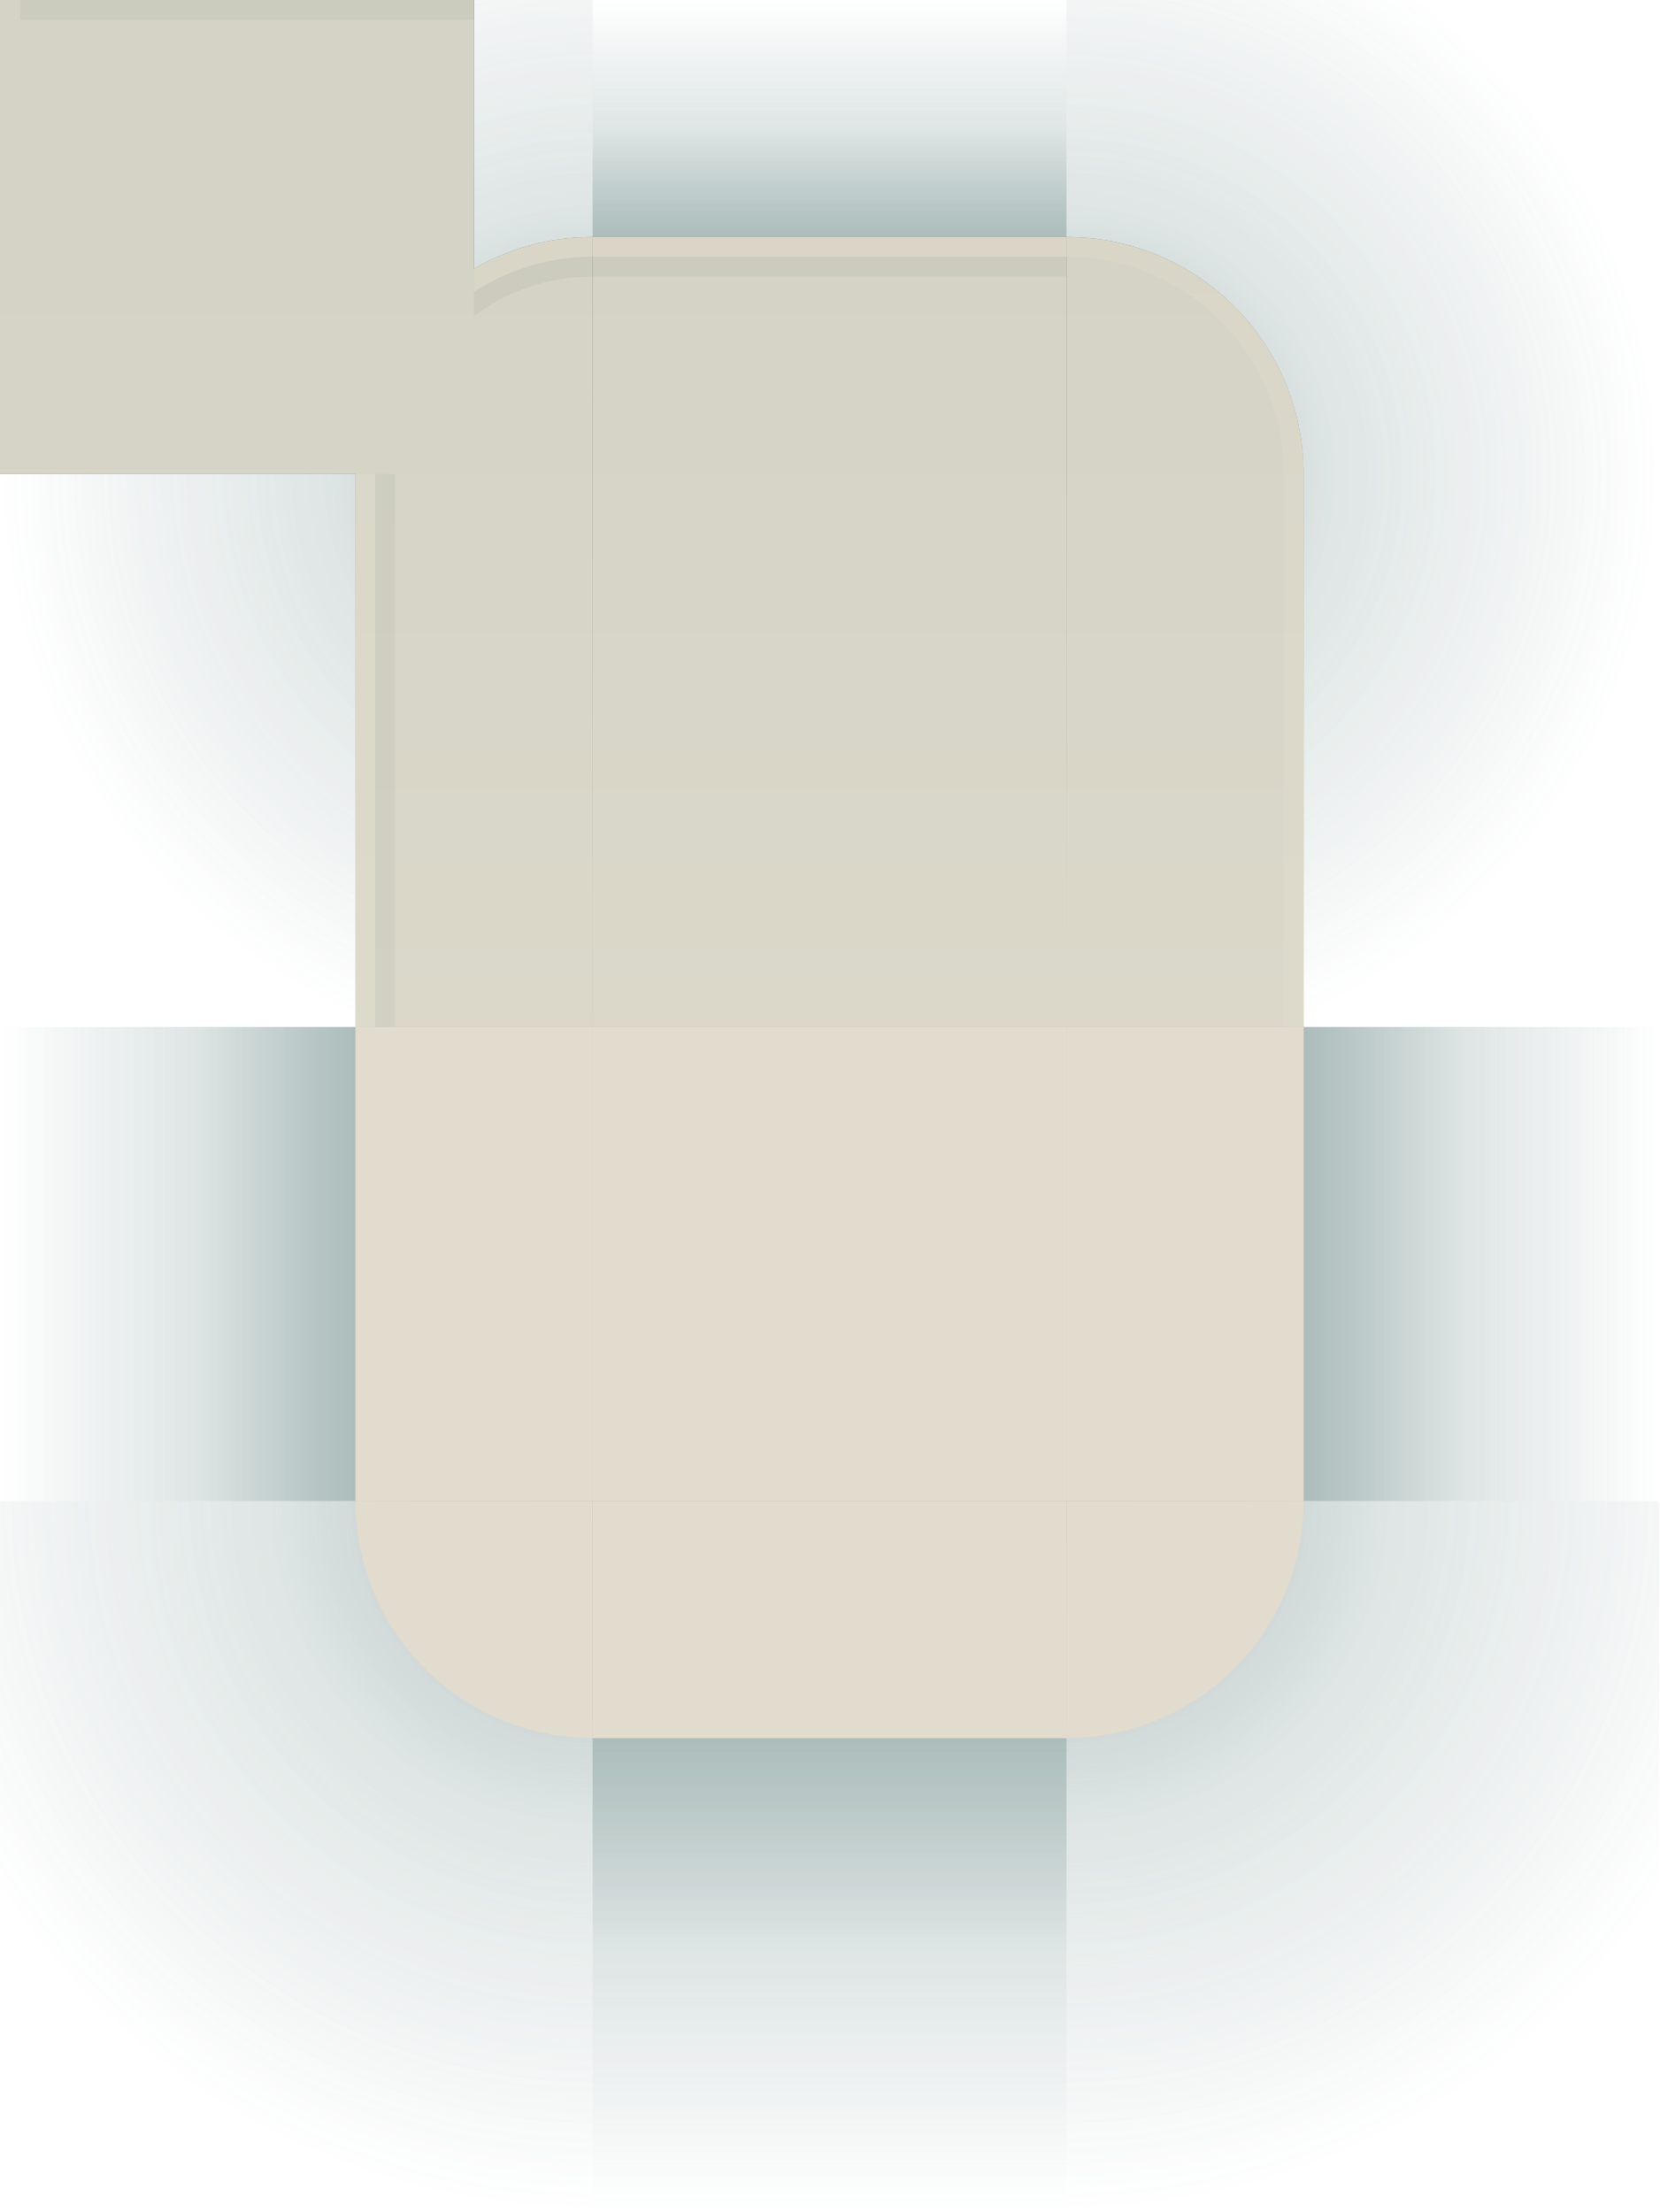
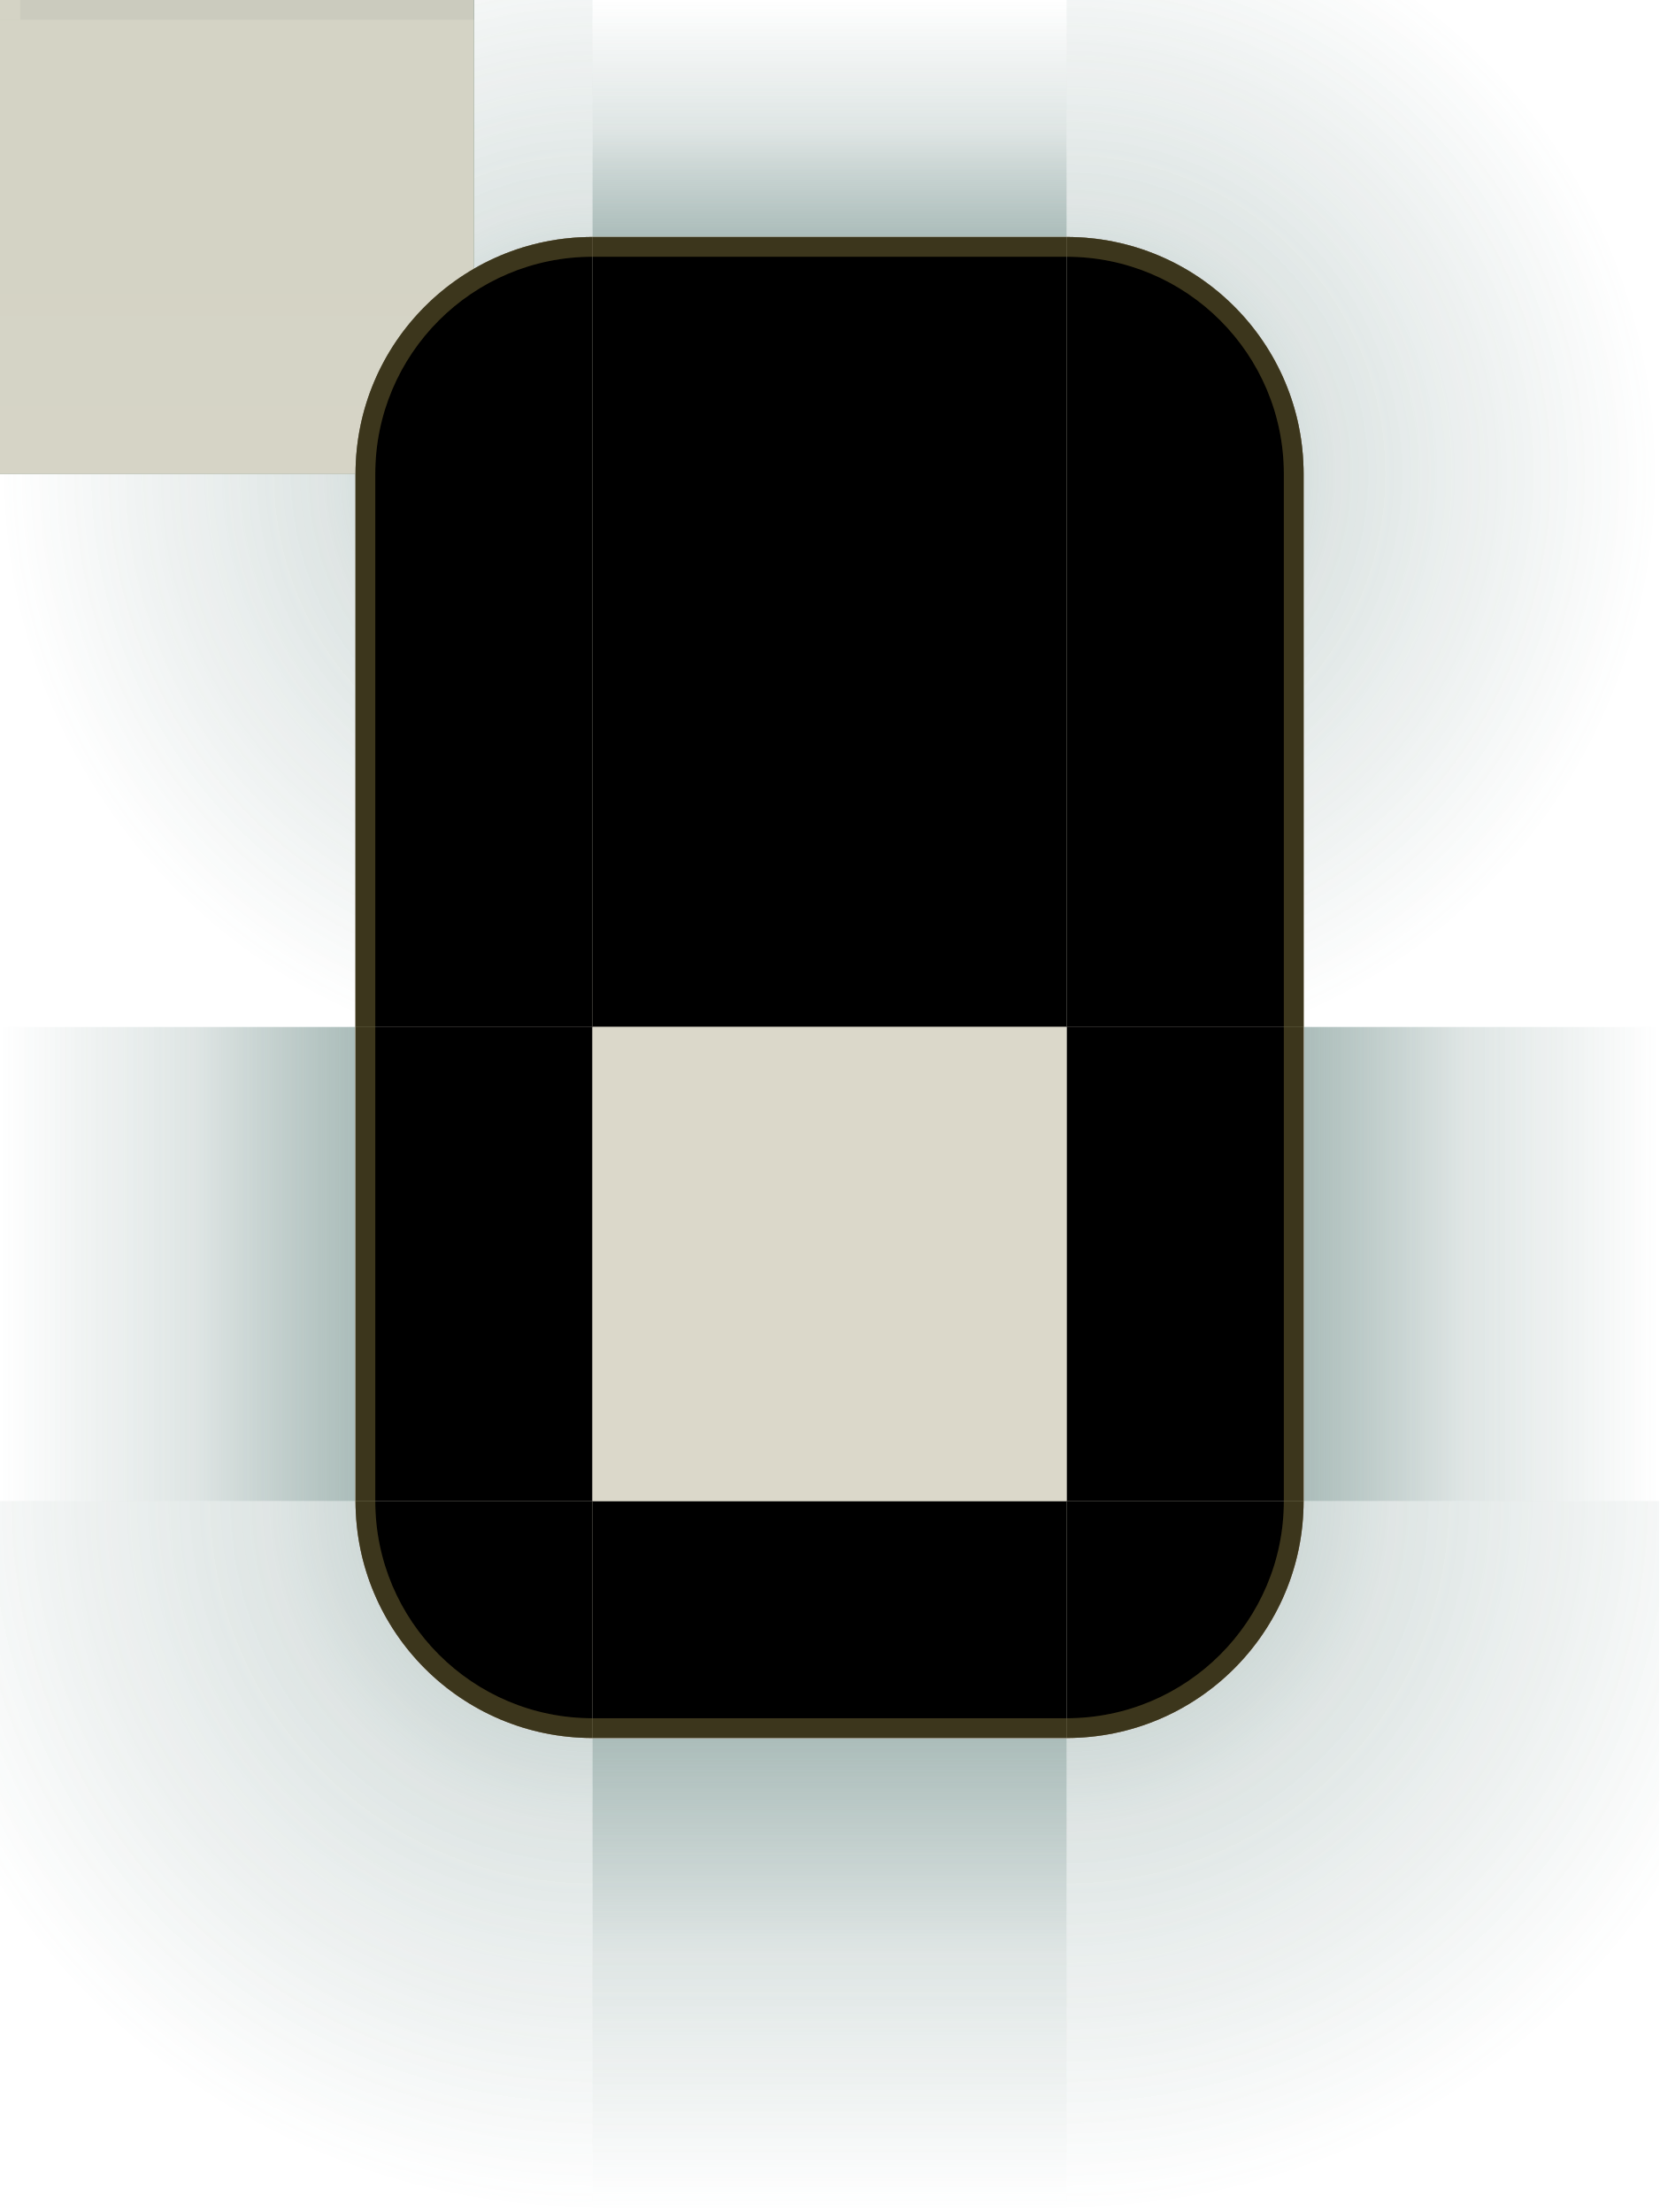
<svg xmlns="http://www.w3.org/2000/svg" width="84" height="112" viewBox="0 0 84 112">
  <defs>
    <linearGradient id="sh-top" gradientUnits="userSpaceOnUse" x1="0" y1="0" x2="0" y2="12">
      <stop offset="0" stop-color="#668681" stop-opacity="0" />
      <stop offset="0.55" stop-color="#668681" stop-opacity="0.147" />
      <stop offset="1" stop-color="#668681" stop-opacity="0.420" />
    </linearGradient>
    <linearGradient id="sh-bottom" gradientUnits="userSpaceOnUse" x1="0" y1="112" x2="0" y2="88">
      <stop offset="0" stop-color="#668681" stop-opacity="0" />
      <stop offset="0.55" stop-color="#668681" stop-opacity="0.147" />
      <stop offset="1" stop-color="#668681" stop-opacity="0.420" />
    </linearGradient>
    <linearGradient id="sh-left" gradientUnits="userSpaceOnUse" x1="0" y1="0" x2="18" y2="0">
      <stop offset="0" stop-color="#668681" stop-opacity="0" />
      <stop offset="0.55" stop-color="#668681" stop-opacity="0.147" />
      <stop offset="1" stop-color="#668681" stop-opacity="0.420" />
    </linearGradient>
    <linearGradient id="sh-right" gradientUnits="userSpaceOnUse" x1="84" y1="0" x2="66" y2="0">
      <stop offset="0" stop-color="#668681" stop-opacity="0" />
      <stop offset="0.55" stop-color="#668681" stop-opacity="0.147" />
      <stop offset="1" stop-color="#668681" stop-opacity="0.420" />
    </linearGradient>
    <radialGradient id="sh-tl" gradientUnits="userSpaceOnUse" cx="30" cy="24" r="30">
      <stop offset="0" stop-color="#668681" stop-opacity="0.420" />
      <stop offset="0.45" stop-color="#668681" stop-opacity="0.147" />
      <stop offset="1" stop-color="#668681" stop-opacity="0" />
    </radialGradient>
    <radialGradient id="sh-tr" gradientUnits="userSpaceOnUse" cx="54" cy="24" r="30">
      <stop offset="0" stop-color="#668681" stop-opacity="0.420" />
      <stop offset="0.45" stop-color="#668681" stop-opacity="0.147" />
      <stop offset="1" stop-color="#668681" stop-opacity="0" />
    </radialGradient>
    <radialGradient id="sh-bl" gradientUnits="userSpaceOnUse" cx="30" cy="76" r="36">
      <stop offset="0" stop-color="#668681" stop-opacity="0.420" />
      <stop offset="0.45" stop-color="#668681" stop-opacity="0.147" />
      <stop offset="1" stop-color="#668681" stop-opacity="0" />
    </radialGradient>
    <radialGradient id="sh-br" gradientUnits="userSpaceOnUse" cx="54" cy="76" r="36">
      <stop offset="0" stop-color="#668681" stop-opacity="0.420" />
      <stop offset="0.45" stop-color="#668681" stop-opacity="0.147" />
      <stop offset="1" stop-color="#668681" stop-opacity="0" />
    </radialGradient>
    <linearGradient id="title" gradientUnits="userSpaceOnUse" x1="0" y1="12" x2="0" y2="52">
      <stop offset="0" stop-color="#527F79" />
      <stop offset="1" stop-color="#E6DED0" />
    </linearGradient>
  </defs>
  <g id="decoration-topleft">
    <rect x="0" y="0" width="30" height="52" fill="url(#sh-tl)" />
    <path d="M 18,52 L 18,24 A 12,12 0 0 1 30,12 L 30,12 L 30,52 Z" fill="url(#title)" />
    <path d="M 18,52 L 18,24 A 12,12 0 0 1 30,12 L 30,12 L 30,13 L 30,13 A 11,11 0 0 0 19,24 L 19,52 Z" fill="#E2DCCE" fill-opacity="0.55" />
    <path d="M 19,52 L 19,24 A 11,11 0 0 1 30,13 L 30,13 L 30,14 L 30,14 A 10,10 0 0 0 20,24 L 20,52 Z" fill="#17302E" fill-opacity="0.11" />
  </g>
  <g id="decoration-top">
    <rect x="30" y="0" width="24" height="52" fill="url(#sh-top)" />
    <rect x="30" y="12" width="24" height="40" fill="url(#title)" />
    <rect x="30" y="12" width="24" height="1" fill="#E2DCCE" fill-opacity="0.55" />
    <rect x="30" y="13" width="24" height="1" fill="#17302E" fill-opacity="0.11" />
  </g>
  <g id="decoration-topright">
    <rect x="54" y="0" width="30" height="52" fill="url(#sh-tr)" />
    <path d="M 54,12 L 54,12 A 12,12 0 0 1 66,24 L 66,52 L 54,52 Z" fill="url(#title)" />
    <path d="M 54,12 L 54,12 A 12,12 0 0 1 66,24 L 66,52 L 65,52 L 65,24 A 11,11 0 0 0 54,13 L 54,13 Z" fill="#E2DCCE" fill-opacity="0.55" />
  </g>
  <g id="decoration-left">
    <rect x="0" y="52" width="30" height="24" fill="url(#sh-left)" />
    <rect x="18" y="52" width="12" height="24" fill="#E2DCCE" />
    <rect x="18" y="52" width="1" height="24" fill="#E2DCCE" fill-opacity="0.55" />
  </g>
  <g id="decoration-right">
    <rect x="54" y="52" width="30" height="24" fill="url(#sh-right)" />
    <rect x="54" y="52" width="12" height="24" fill="#E2DCCE" />
    <rect x="65" y="52" width="1" height="24" fill="#E2DCCE" fill-opacity="0.55" />
  </g>
  <rect id="decoration-center" x="30" y="52" width="24" height="24" fill="#E2DCCE" />
  <g id="decoration-bottomleft">
    <rect x="0" y="76" width="30" height="36" fill="url(#sh-bl)" />
    <path d="M 18,76 L 18,76 A 12,12 0 0 0 30,88 L 30,88 L 30,76 Z" fill="#E2DCCE" />
    <path d="M 18,76 L 18,76 A 12,12 0 0 0 30,88 L 30,88 L 30,87 L 30,87 A 11,11 0 0 1 19,76 L 19,76 Z" fill="#E2DCCE" fill-opacity="0.55" />
  </g>
  <g id="decoration-bottom">
    <rect x="30" y="76" width="24" height="36" fill="url(#sh-bottom)" />
    <rect x="30" y="76" width="24" height="12" fill="#E2DCCE" />
    <rect x="30" y="87" width="24" height="1" fill="#E2DCCE" fill-opacity="0.55" />
  </g>
  <g id="decoration-bottomright">
    <rect x="54" y="76" width="30" height="36" fill="url(#sh-br)" />
    <path d="M 54,88 L 54,88 A 12,12 0 0 0 66,76 L 66,76 L 54,76 Z" fill="#E2DCCE" />
    <path d="M 54,88 L 54,88 A 12,12 0 0 0 66,76 L 66,76 L 65,76 L 65,76 A 11,11 0 0 1 54,87 L 54,87 Z" fill="#E2DCCE" fill-opacity="0.55" />
  </g>
  <rect id="decoration-maximized-center" x="0" y="0" width="24" height="24" fill="url(#title)" />
  <rect id="decoration-maximized-top" x="0" y="0" width="24" height="1" fill="#17302E" fill-opacity="0.11" />
  <rect id="decoration-maximized-left" x="0" y="0" width="1" height="1" fill="url(#title)" />
  <rect id="decoration-maximized-right" x="0" y="0" width="1" height="1" fill="url(#title)" />
  <rect id="decoration-maximized-bottom" x="0" y="0" width="1" height="1" fill="url(#title)" />
  <rect id="decoration-maximized-topleft" x="0" y="0" width="1" height="1" fill="url(#title)" />
  <rect id="decoration-maximized-topright" x="0" y="0" width="1" height="1" fill="url(#title)" />
  <rect id="decoration-maximized-bottomleft" x="0" y="0" width="1" height="1" fill="url(#title)" />
  <rect id="decoration-maximized-bottomright" x="0" y="0" width="1" height="1" fill="url(#title)" />
  <defs>
    <linearGradient id="i-sh-top" gradientUnits="userSpaceOnUse" x1="0" y1="0" x2="0" y2="12">
      <stop offset="0" stop-color="#668681" stop-opacity="0" />
      <stop offset="0.55" stop-color="#668681" stop-opacity="0.077" />
      <stop offset="1" stop-color="#668681" stop-opacity="0.220" />
    </linearGradient>
    <linearGradient id="i-sh-bottom" gradientUnits="userSpaceOnUse" x1="0" y1="112" x2="0" y2="88">
      <stop offset="0" stop-color="#668681" stop-opacity="0" />
      <stop offset="0.55" stop-color="#668681" stop-opacity="0.077" />
      <stop offset="1" stop-color="#668681" stop-opacity="0.220" />
    </linearGradient>
    <linearGradient id="i-sh-left" gradientUnits="userSpaceOnUse" x1="0" y1="0" x2="18" y2="0">
      <stop offset="0" stop-color="#668681" stop-opacity="0" />
      <stop offset="0.55" stop-color="#668681" stop-opacity="0.077" />
      <stop offset="1" stop-color="#668681" stop-opacity="0.220" />
    </linearGradient>
    <linearGradient id="i-sh-right" gradientUnits="userSpaceOnUse" x1="84" y1="0" x2="66" y2="0">
      <stop offset="0" stop-color="#668681" stop-opacity="0" />
      <stop offset="0.55" stop-color="#668681" stop-opacity="0.077" />
      <stop offset="1" stop-color="#668681" stop-opacity="0.220" />
    </linearGradient>
    <radialGradient id="i-sh-tl" gradientUnits="userSpaceOnUse" cx="30" cy="24" r="30">
      <stop offset="0" stop-color="#668681" stop-opacity="0.220" />
      <stop offset="0.45" stop-color="#668681" stop-opacity="0.077" />
      <stop offset="1" stop-color="#668681" stop-opacity="0" />
    </radialGradient>
    <radialGradient id="i-sh-tr" gradientUnits="userSpaceOnUse" cx="54" cy="24" r="30">
      <stop offset="0" stop-color="#668681" stop-opacity="0.220" />
      <stop offset="0.45" stop-color="#668681" stop-opacity="0.077" />
      <stop offset="1" stop-color="#668681" stop-opacity="0" />
    </radialGradient>
    <radialGradient id="i-sh-bl" gradientUnits="userSpaceOnUse" cx="30" cy="76" r="36">
      <stop offset="0" stop-color="#668681" stop-opacity="0.220" />
      <stop offset="0.45" stop-color="#668681" stop-opacity="0.077" />
      <stop offset="1" stop-color="#668681" stop-opacity="0" />
    </radialGradient>
    <radialGradient id="i-sh-br" gradientUnits="userSpaceOnUse" cx="54" cy="76" r="36">
      <stop offset="0" stop-color="#668681" stop-opacity="0.220" />
      <stop offset="0.45" stop-color="#668681" stop-opacity="0.077" />
      <stop offset="1" stop-color="#668681" stop-opacity="0" />
    </radialGradient>
    <linearGradient id="i-title" gradientUnits="userSpaceOnUse" x1="0" y1="12" x2="0" y2="52">
      <stop offset="0" stop-color="#D4D3C5" />
      <stop offset="1" stop-color="#DBD8CA" />
    </linearGradient>
  </defs>
  <g id="decoration-inactive-topleft">
    <rect x="0" y="0" width="30" height="52" fill="url(#i-sh-tl)" />
    <path d="M 18,52 L 18,24 A 12,12 0 0 1 30,12 L 30,12 L 30,52 Z" fill="url(#i-title)" />
    <path d="M 18,52 L 18,24 A 12,12 0 0 1 30,12 L 30,12 L 30,13 L 30,13 A 11,11 0 0 0 19,24 L 19,52 Z" fill="#E2DCCE" fill-opacity="0.35" />
    <path d="M 19,52 L 19,24 A 11,11 0 0 1 30,13 L 30,13 L 30,14 L 30,14 A 10,10 0 0 0 20,24 L 20,52 Z" fill="#17302E" fill-opacity="0.05" />
  </g>
  <g id="decoration-inactive-top">
    <rect x="30" y="0" width="24" height="52" fill="url(#i-sh-top)" />
    <rect x="30" y="12" width="24" height="40" fill="url(#i-title)" />
    <rect x="30" y="12" width="24" height="1" fill="#E2DCCE" fill-opacity="0.35" />
    <rect x="30" y="13" width="24" height="1" fill="#17302E" fill-opacity="0.05" />
  </g>
  <g id="decoration-inactive-topright">
    <rect x="54" y="0" width="30" height="52" fill="url(#i-sh-tr)" />
    <path d="M 54,12 L 54,12 A 12,12 0 0 1 66,24 L 66,52 L 54,52 Z" fill="url(#i-title)" />
    <path d="M 54,12 L 54,12 A 12,12 0 0 1 66,24 L 66,52 L 65,52 L 65,24 A 11,11 0 0 0 54,13 L 54,13 Z" fill="#E2DCCE" fill-opacity="0.35" />
  </g>
  <g id="decoration-inactive-left">
    <rect x="0" y="52" width="30" height="24" fill="url(#i-sh-left)" />
    <rect x="18" y="52" width="12" height="24" fill="#E2DCCE" />
    <rect x="18" y="52" width="1" height="24" fill="#E2DCCE" fill-opacity="0.35" />
  </g>
  <g id="decoration-inactive-right">
    <rect x="54" y="52" width="30" height="24" fill="url(#i-sh-right)" />
    <rect x="54" y="52" width="12" height="24" fill="#E2DCCE" />
    <rect x="65" y="52" width="1" height="24" fill="#E2DCCE" fill-opacity="0.35" />
  </g>
  <rect id="decoration-inactive-center" x="30" y="52" width="24" height="24" fill="#E2DCCE" />
  <g id="decoration-inactive-bottomleft">
    <rect x="0" y="76" width="30" height="36" fill="url(#i-sh-bl)" />
    <path d="M 18,76 L 18,76 A 12,12 0 0 0 30,88 L 30,88 L 30,76 Z" fill="#E2DCCE" />
    <path d="M 18,76 L 18,76 A 12,12 0 0 0 30,88 L 30,88 L 30,87 L 30,87 A 11,11 0 0 1 19,76 L 19,76 Z" fill="#E2DCCE" fill-opacity="0.35" />
  </g>
  <g id="decoration-inactive-bottom">
    <rect x="30" y="76" width="24" height="36" fill="url(#i-sh-bottom)" />
    <rect x="30" y="76" width="24" height="12" fill="#E2DCCE" />
    <rect x="30" y="87" width="24" height="1" fill="#E2DCCE" fill-opacity="0.35" />
  </g>
  <g id="decoration-inactive-bottomright">
    <rect x="54" y="76" width="30" height="36" fill="url(#i-sh-br)" />
    <path d="M 54,88 L 54,88 A 12,12 0 0 0 66,76 L 66,76 L 54,76 Z" fill="#E2DCCE" />
    <path d="M 54,88 L 54,88 A 12,12 0 0 0 66,76 L 66,76 L 65,76 L 65,76 A 11,11 0 0 1 54,87 L 54,87 Z" fill="#E2DCCE" fill-opacity="0.35" />
  </g>
  <rect id="decoration-maximized-inactive-center" x="0" y="0" width="24" height="24" fill="url(#i-title)" />
  <rect id="decoration-maximized-inactive-top" x="0" y="0" width="24" height="1" fill="#17302E" fill-opacity="0.05" />
  <rect id="decoration-maximized-inactive-left" x="0" y="0" width="1" height="1" fill="url(#i-title)" />
  <rect id="decoration-maximized-inactive-right" x="0" y="0" width="1" height="1" fill="url(#i-title)" />
  <rect id="decoration-maximized-inactive-bottom" x="0" y="0" width="1" height="1" fill="url(#i-title)" />
  <rect id="decoration-maximized-inactive-topleft" x="0" y="0" width="1" height="1" fill="url(#i-title)" />
  <rect id="decoration-maximized-inactive-topright" x="0" y="0" width="1" height="1" fill="url(#i-title)" />
  <rect id="decoration-maximized-inactive-bottomleft" x="0" y="0" width="1" height="1" fill="url(#i-title)" />
  <rect id="decoration-maximized-inactive-bottomright" x="0" y="0" width="1" height="1" fill="url(#i-title)" />
+   <g id="decoration-opaque-topleft">
+     <rect width="30" height="52" fill="#000" fill-opacity="0" />
+     <path d="M18 52V24A12 12 0 0 1 30 12v40Z" fill="#E2DCCE" fill-opacity="1.000" />
+     <path d="M18 52V24A12 12 0 0 1 30 12v1A11 11 0 0 0 19 24v28Z" fill="#A16207" fill-opacity="0.180" />
+   </g>
+   <g id="decoration-opaque-top">
+     <rect x="30" width="24" height="52" fill="#000" fill-opacity="0" />
+     <rect x="30" y="12" width="24" height="40" fill="#E2DCCE" fill-opacity="1.000" />
+     <rect x="30" y="12" width="24" height="1" fill="#A16207" fill-opacity="0.180" />
+   </g>
+   <g id="decoration-opaque-topright">
+     <rect x="54" width="30" height="52" fill="#000" fill-opacity="0" />
+     <path d="M54 12a12 12 0 0 1 12 12v28H54Z" fill="#E2DCCE" fill-opacity="1.000" />
+     <path d="M54 12a12 12 0 0 1 12 12v28h-1V24a11 11 0 0 0-11-11Z" fill="#A16207" fill-opacity="0.180" />
+   </g>
+   <g id="decoration-opaque-left">
+     <rect y="52" width="30" height="24" fill="#000" fill-opacity="0" />
+     <rect x="18" y="52" width="12" height="24" fill="#E2DCCE" fill-opacity="1.000" />
+     <rect x="18" y="52" width="1" height="24" fill="#A16207" fill-opacity="0.126" />
+   </g>
+   <g id="decoration-opaque-center">
+     <rect x="30" y="52" width="24" height="24" fill="#000" fill-opacity="0" />
+     <rect x="30" y="52" width="24" height="24" fill="#E2DCCE" fill-opacity="1.000" />
+   </g>
+   <g id="decoration-opaque-right">
+     <rect x="54" y="52" width="30" height="24" fill="#000" fill-opacity="0" />
+     <rect x="54" y="52" width="12" height="24" fill="#E2DCCE" fill-opacity="1.000" />
+     <rect x="65" y="52" width="1" height="24" fill="#A16207" fill-opacity="0.126" />
+   </g>
+   <g id="decoration-opaque-bottomleft">
+     <rect y="76" width="30" height="36" fill="#000" fill-opacity="0" />
+     <path d="M18 76a12 12 0 0 0 12 12V76Z" fill="#E2DCCE" fill-opacity="1.000" />
+     <path d="M18 76a12 12 0 0 0 12 12v-1a11 11 0 0 1-11-11Z" fill="#A16207" fill-opacity="0.112" />
+   </g>
+   <g id="decoration-opaque-bottom">
+     <rect x="30" y="76" width="24" height="36" fill="#000" fill-opacity="0" />
+     <rect x="30" y="76" width="24" height="12" fill="#E2DCCE" fill-opacity="1.000" />
+     <rect x="30" y="87" width="24" height="1" fill="#A16207" fill-opacity="0.112" />
+   </g>
+   <g id="decoration-opaque-bottomright">
+     <rect x="54" y="76" width="30" height="36" fill="#000" fill-opacity="0" />
+     <path d="M66 76a12 12 0 0 1-12 12V76Z" fill="#E2DCCE" fill-opacity="1.000" />
+     <path d="M66 76a12 12 0 0 1-12 12v-1a11 11 0 0 0 11-11Z" fill="#A16207" fill-opacity="0.112" />
+   </g>
+   <g id="decoration-opaque-inactive-topleft">
+     <rect width="30" height="52" fill="#000" fill-opacity="0" />
+     <path d="M18 52V24A12 12 0 0 1 30 12v40Z" fill="#DBD8CA" fill-opacity="1.000" />
+     <path d="M18 52V24A12 12 0 0 1 30 12v1A11 11 0 0 0 19 24v28Z" fill="#527F79" fill-opacity="0.160" />
+   </g>
+   <g id="decoration-opaque-inactive-top">
+     <rect x="30" width="24" height="52" fill="#000" fill-opacity="0" />
+     <rect x="30" y="12" width="24" height="40" fill="#DBD8CA" fill-opacity="1.000" />
+     <rect x="30" y="12" width="24" height="1" fill="#527F79" fill-opacity="0.160" />
+   </g>
+   <g id="decoration-opaque-inactive-topright">
+     <rect x="54" width="30" height="52" fill="#000" fill-opacity="0" />
+     <path d="M54 12a12 12 0 0 1 12 12v28H54Z" fill="#DBD8CA" fill-opacity="1.000" />
+     <path d="M54 12a12 12 0 0 1 12 12v28h-1V24a11 11 0 0 0-11-11Z" fill="#527F79" fill-opacity="0.160" />
+   </g>
+   <g id="decoration-opaque-inactive-left">
+     <rect y="52" width="30" height="24" fill="#000" fill-opacity="0" />
+     <rect x="18" y="52" width="12" height="24" fill="#DBD8CA" fill-opacity="1.000" />
+     <rect x="18" y="52" width="1" height="24" fill="#527F79" fill-opacity="0.112" />
+   </g>
+   <g id="decoration-opaque-inactive-center">
+     <rect x="30" y="52" width="24" height="24" fill="#000" fill-opacity="0" />
+     <rect x="30" y="52" width="24" height="24" fill="#DBD8CA" fill-opacity="1.000" />
+   </g>
+   <g id="decoration-opaque-inactive-right">
+     <rect x="54" y="52" width="30" height="24" fill="#000" fill-opacity="0" />
+     <rect x="54" y="52" width="12" height="24" fill="#DBD8CA" fill-opacity="1.000" />
+     <rect x="65" y="52" width="1" height="24" fill="#527F79" fill-opacity="0.112" />
+   </g>
+   <g id="decoration-opaque-inactive-bottomleft">
+     <rect y="76" width="30" height="36" fill="#000" fill-opacity="0" />
+     <path d="M18 76a12 12 0 0 0 12 12V76Z" fill="#DBD8CA" fill-opacity="1.000" />
+     <path d="M18 76a12 12 0 0 0 12 12v-1a11 11 0 0 1-11-11Z" fill="#527F79" fill-opacity="0.099" />
+   </g>
+   <g id="decoration-opaque-inactive-bottom">
+     <rect x="30" y="76" width="24" height="36" fill="#000" fill-opacity="0" />
+     <rect x="30" y="76" width="24" height="12" fill="#DBD8CA" fill-opacity="1.000" />
+     <rect x="30" y="87" width="24" height="1" fill="#527F79" fill-opacity="0.099" />
+   </g>
+   <g id="decoration-opaque-inactive-bottomright">
+     <rect x="54" y="76" width="30" height="36" fill="#000" fill-opacity="0" />
+     <path d="M66 76a12 12 0 0 1-12 12V76Z" fill="#DBD8CA" fill-opacity="1.000" />
+     <path d="M66 76a12 12 0 0 1-12 12v-1a11 11 0 0 0 11-11Z" fill="#527F79" fill-opacity="0.099" />
+   </g>
+   <g id="mask-topleft">
+     <rect width="30" height="52" fill="#000" fill-opacity="0" />
+     <path d="M18 52V24A12 12 0 0 1 30 12v40Z" fill="#000000" fill-opacity="1.000" />
+     <path d="M18 52V24A12 12 0 0 1 30 12v1A11 11 0 0 0 19 24v28Z" fill="#000000" fill-opacity="0.000" />
+   </g>
+   <g id="mask-top">
+     <rect x="30" width="24" height="52" fill="#000" fill-opacity="0" />
+     <rect x="30" y="12" width="24" height="40" fill="#000000" fill-opacity="1.000" />
+     <rect x="30" y="12" width="24" height="1" fill="#000000" fill-opacity="0.000" />
+   </g>
+   <g id="mask-topright">
+     <rect x="54" width="30" height="52" fill="#000" fill-opacity="0" />
+     <path d="M54 12a12 12 0 0 1 12 12v28H54Z" fill="#000000" fill-opacity="1.000" />
+     <path d="M54 12a12 12 0 0 1 12 12v28h-1V24a11 11 0 0 0-11-11Z" fill="#000000" fill-opacity="0.000" />
+   </g>
+   <g id="mask-left">
+     <rect y="52" width="30" height="24" fill="#000" fill-opacity="0" />
+     <rect x="18" y="52" width="12" height="24" fill="#000000" fill-opacity="1.000" />
+     <rect x="18" y="52" width="1" height="24" fill="#000000" fill-opacity="0.000" />
+   </g>
+   <g id="mask-center">
+     <rect x="30" y="52" width="24" height="24" fill="#000" fill-opacity="0" />
+     <rect x="30" y="52" width="24" height="24" fill="#000000" fill-opacity="1.000" />
+   </g>
+   <g id="mask-right">
+     <rect x="54" y="52" width="30" height="24" fill="#000" fill-opacity="0" />
+     <rect x="54" y="52" width="12" height="24" fill="#000000" fill-opacity="1.000" />
+     <rect x="65" y="52" width="1" height="24" fill="#000000" fill-opacity="0.000" />
+   </g>
+   <g id="mask-bottomleft">
+     <rect y="76" width="30" height="36" fill="#000" fill-opacity="0" />
+     <path d="M18 76a12 12 0 0 0 12 12V76Z" fill="#000000" fill-opacity="1.000" />
+     <path d="M18 76a12 12 0 0 0 12 12v-1a11 11 0 0 1-11-11Z" fill="#000000" fill-opacity="0.000" />
+   </g>
+   <g id="mask-bottom">
+     <rect x="30" y="76" width="24" height="36" fill="#000" fill-opacity="0" />
+     <rect x="30" y="76" width="24" height="12" fill="#000000" fill-opacity="1.000" />
+     <rect x="30" y="87" width="24" height="1" fill="#000000" fill-opacity="0.000" />
+   </g>
+   <g id="mask-bottomright">
+     <rect x="54" y="76" width="30" height="36" fill="#000" fill-opacity="0" />
+     <path d="M66 76a12 12 0 0 1-12 12V76Z" fill="#000000" fill-opacity="1.000" />
+     <path d="M66 76a12 12 0 0 1-12 12v-1a11 11 0 0 0 11-11Z" fill="#000000" fill-opacity="0.000" />
+   </g>
+   <g id="innerborder-topleft" fill="#A16207" fill-opacity="0.34">
+     <rect width="30" height="52" fill-opacity="0" />
+     <path d="M18 52V24A12 12 0 0 1 30 12v1a11 11 0 0 0-11 11v28Z" />
+   </g>
+   <g id="innerborder-top" fill="#A16207" fill-opacity="0.34">
+     <rect x="30" width="24" height="52" fill-opacity="0" />
+     <rect x="30" y="12" width="24" height="1" />
+   </g>
+   <g id="innerborder-topright" fill="#A16207" fill-opacity="0.34">
+     <rect x="54" width="30" height="52" fill-opacity="0" />
+     <path d="M54 12a12 12 0 0 1 12 12v28h-1V24a11 11 0 0 0-11-11Z" />
+   </g>
+   <g id="innerborder-left" fill="#A16207" fill-opacity="0.34">
+     <rect y="52" width="30" height="24" fill-opacity="0" />
+     <rect x="18" y="52" width="1" height="24" />
+   </g>
+   <g id="innerborder-center" fill="#A16207" fill-opacity="0.34">
+     <rect x="30" y="52" width="24" height="24" fill-opacity="0" />
+     <rect x="30" y="52" width="24" height="24" fill-opacity="0.001" />
+   </g>
+   <g id="innerborder-right" fill="#A16207" fill-opacity="0.34">
+     <rect x="54" y="52" width="30" height="24" fill-opacity="0" />
+     <rect x="65" y="52" width="1" height="24" />
+   </g>
+   <g id="innerborder-bottomleft" fill="#A16207" fill-opacity="0.34">
+     <rect y="76" width="30" height="36" fill-opacity="0" />
+     <path d="M18 76a12 12 0 0 0 12 12v-1a11 11 0 0 1-11-11Z" />
+   </g>
+   <g id="innerborder-bottom" fill="#A16207" fill-opacity="0.34">
+     <rect x="30" y="76" width="24" height="36" fill-opacity="0" />
+     <rect x="30" y="87" width="24" height="1" />
+   </g>
+   <g id="innerborder-bottomright" fill="#A16207" fill-opacity="0.34">
+     <rect x="54" y="76" width="30" height="36" fill-opacity="0" />
+     <path d="M66 76a12 12 0 0 1-12 12v-1a11 11 0 0 0 11-11Z" />
+   </g>
+   <g id="innerborder-inactive-topleft" fill="#527F79" fill-opacity="0.22">
+     <rect width="30" height="52" fill-opacity="0" />
+     <path d="M18 52V24A12 12 0 0 1 30 12v1a11 11 0 0 0-11 11v28Z" />
+   </g>
+   <g id="innerborder-inactive-top" fill="#527F79" fill-opacity="0.22">
+     <rect x="30" width="24" height="52" fill-opacity="0" />
+     <rect x="30" y="12" width="24" height="1" />
+   </g>
+   <g id="innerborder-inactive-topright" fill="#527F79" fill-opacity="0.22">
+     <rect x="54" width="30" height="52" fill-opacity="0" />
+     <path d="M54 12a12 12 0 0 1 12 12v28h-1V24a11 11 0 0 0-11-11Z" />
+   </g>
+   <g id="innerborder-inactive-left" fill="#527F79" fill-opacity="0.22">
+     <rect y="52" width="30" height="24" fill-opacity="0" />
+     <rect x="18" y="52" width="1" height="24" />
+   </g>
+   <g id="innerborder-inactive-center" fill="#527F79" fill-opacity="0.22">
+     <rect x="30" y="52" width="24" height="24" fill-opacity="0" />
+     <rect x="30" y="52" width="24" height="24" fill-opacity="0.001" />
+   </g>
+   <g id="innerborder-inactive-right" fill="#527F79" fill-opacity="0.22">
+     <rect x="54" y="52" width="30" height="24" fill-opacity="0" />
+     <rect x="65" y="52" width="1" height="24" />
+   </g>
+   <g id="innerborder-inactive-bottomleft" fill="#527F79" fill-opacity="0.22">
+     <rect y="76" width="30" height="36" fill-opacity="0" />
+     <path d="M18 76a12 12 0 0 0 12 12v-1a11 11 0 0 1-11-11Z" />
+   </g>
+   <g id="innerborder-inactive-bottom" fill="#527F79" fill-opacity="0.22">
+     <rect x="30" y="76" width="24" height="36" fill-opacity="0" />
+     <rect x="30" y="87" width="24" height="1" />
+   </g>
+   <g id="innerborder-inactive-bottomright" fill="#527F79" fill-opacity="0.22">
+     <rect x="54" y="76" width="30" height="36" fill-opacity="0" />
+     <path d="M66 76a12 12 0 0 1-12 12v-1a11 11 0 0 0 11-11Z" />
+   </g>
+   <rect id="decoration-maximized-opaque-center" x="30" y="52" width="24" height="24" fill="#E6DED0" />
+   <rect id="decoration-maximized-opaque-inactive-center" x="30" y="52" width="24" height="24" fill="#DBD8CA" />
</svg>
